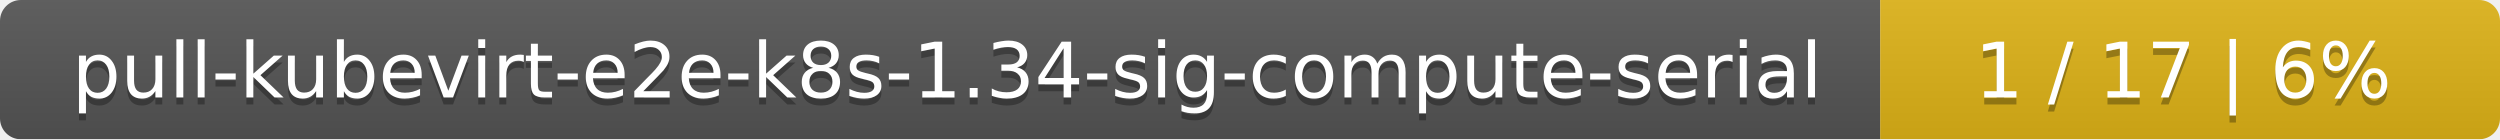
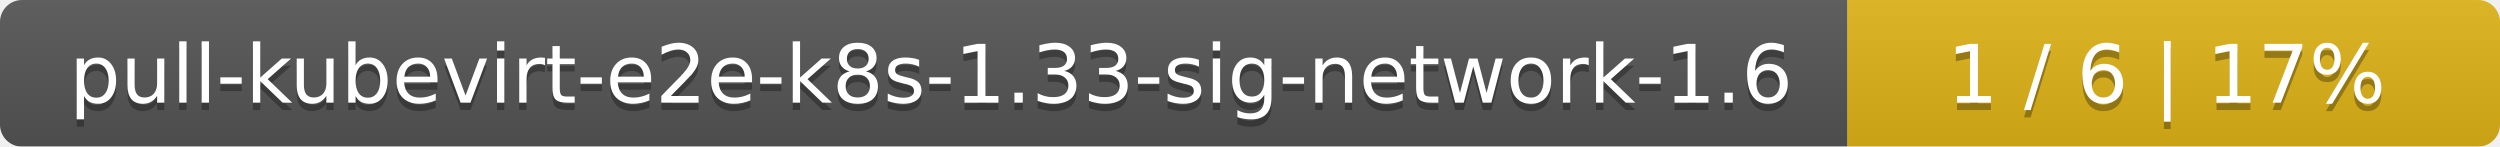
- <svg xmlns="http://www.w3.org/2000/svg" width="359" height="20">
+ <svg xmlns="http://www.w3.org/2000/svg" width="341" height="20">
  <linearGradient id="smooth" x2="0" y2="100%">
    <stop offset="0" stop-color="#bbb" stop-opacity=".1" />
    <stop offset="1" stop-opacity=".1" />
  </linearGradient>
  <mask id="round">
-     <rect width="359" height="20" rx="3" fill="#fff" />
+     <rect width="341" height="20" rx="3" fill="#fff" />
  </mask>
  <g mask="url(#round)">
-     <rect width="270" height="20" fill="#555" />
-     <rect x="270" width="89" height="20" fill="#dfb317" />
-     <rect width="359" height="20" fill="url(#smooth)" />
+     <rect width="252" height="20" fill="#555" />
+     <rect x="252" width="89" height="20" fill="#dfb317" />
+     <rect width="341" height="20" fill="url(#smooth)" />
  </g>
  <g fill="#fff" text-anchor="middle" font-family="DejaVu Sans,Verdana,Geneva,sans-serif" font-size="11">
-     <text x="136" y="15" fill="#010101" fill-opacity=".3">pull-kubevirt-e2e-k8s-1.34-sig-compute-serial</text>
-     <text x="136" y="14">pull-kubevirt-e2e-k8s-1.34-sig-compute-serial</text>
-     <text x="313.5" y="15" fill="#010101" fill-opacity=".3">1 / 17    |    6%</text>
-     <text x="313.5" y="14">1 / 17    |    6%</text>
+     <text x="127" y="15" fill="#010101" fill-opacity=".3">pull-kubevirt-e2e-k8s-1.33-sig-network-1.6</text>
+     <text x="127" y="14">pull-kubevirt-e2e-k8s-1.33-sig-network-1.6</text>
+     <text x="295.5" y="15" fill="#010101" fill-opacity=".3">1 / 6    |    17%</text>
+     <text x="295.5" y="14">1 / 6    |    17%</text>
  </g>
</svg>
